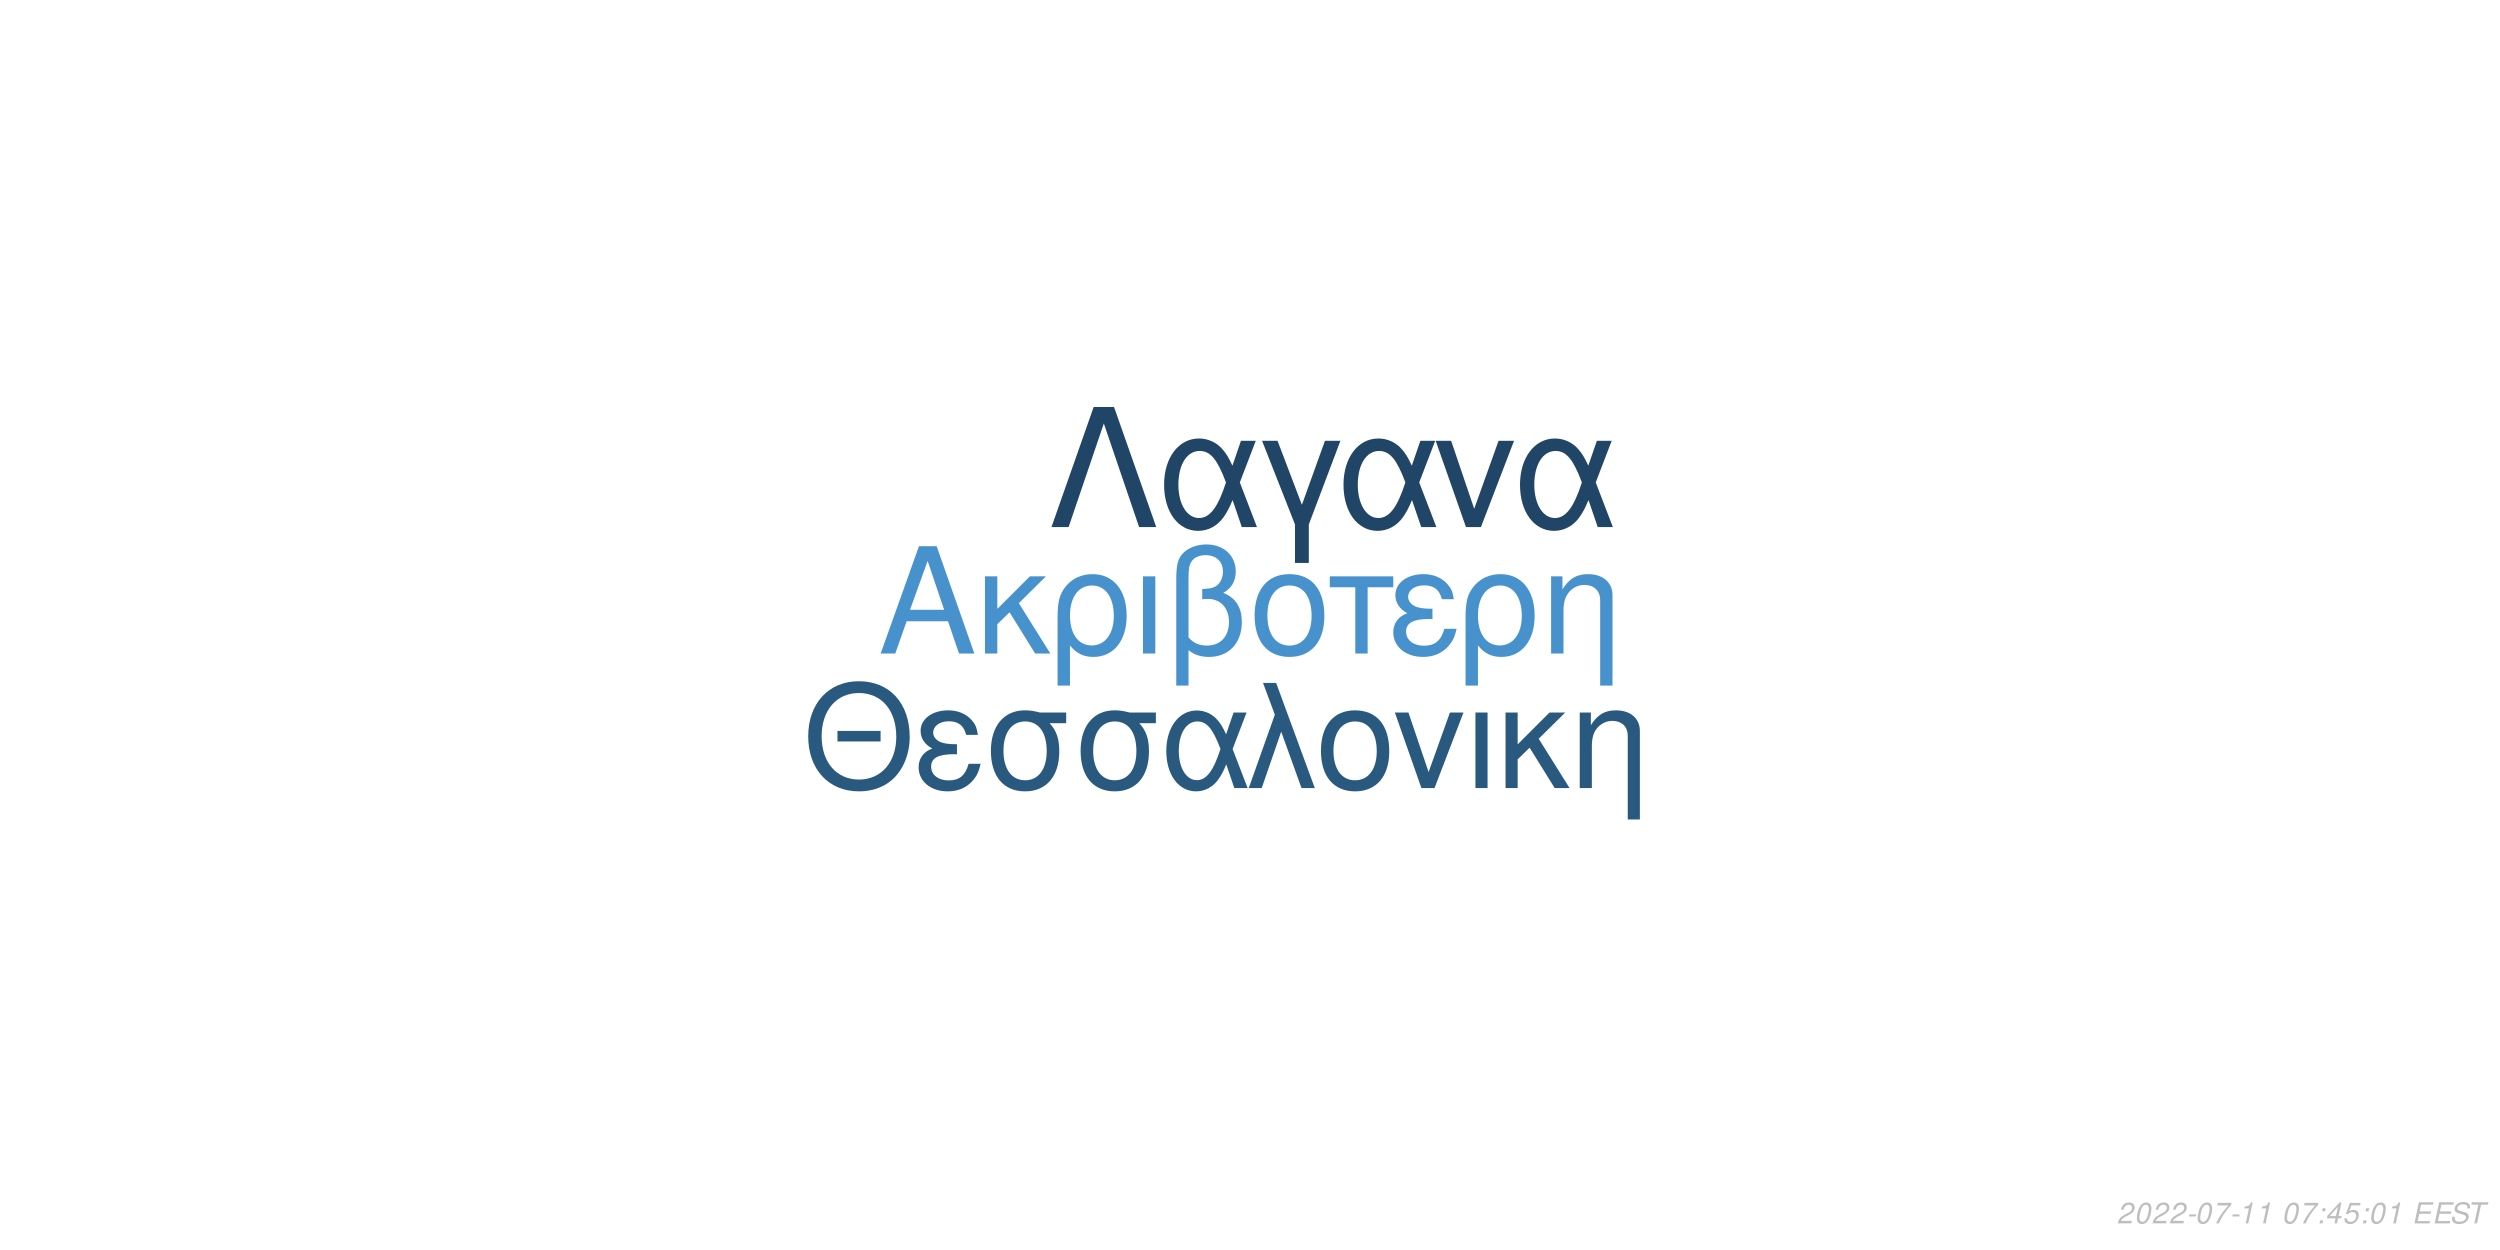
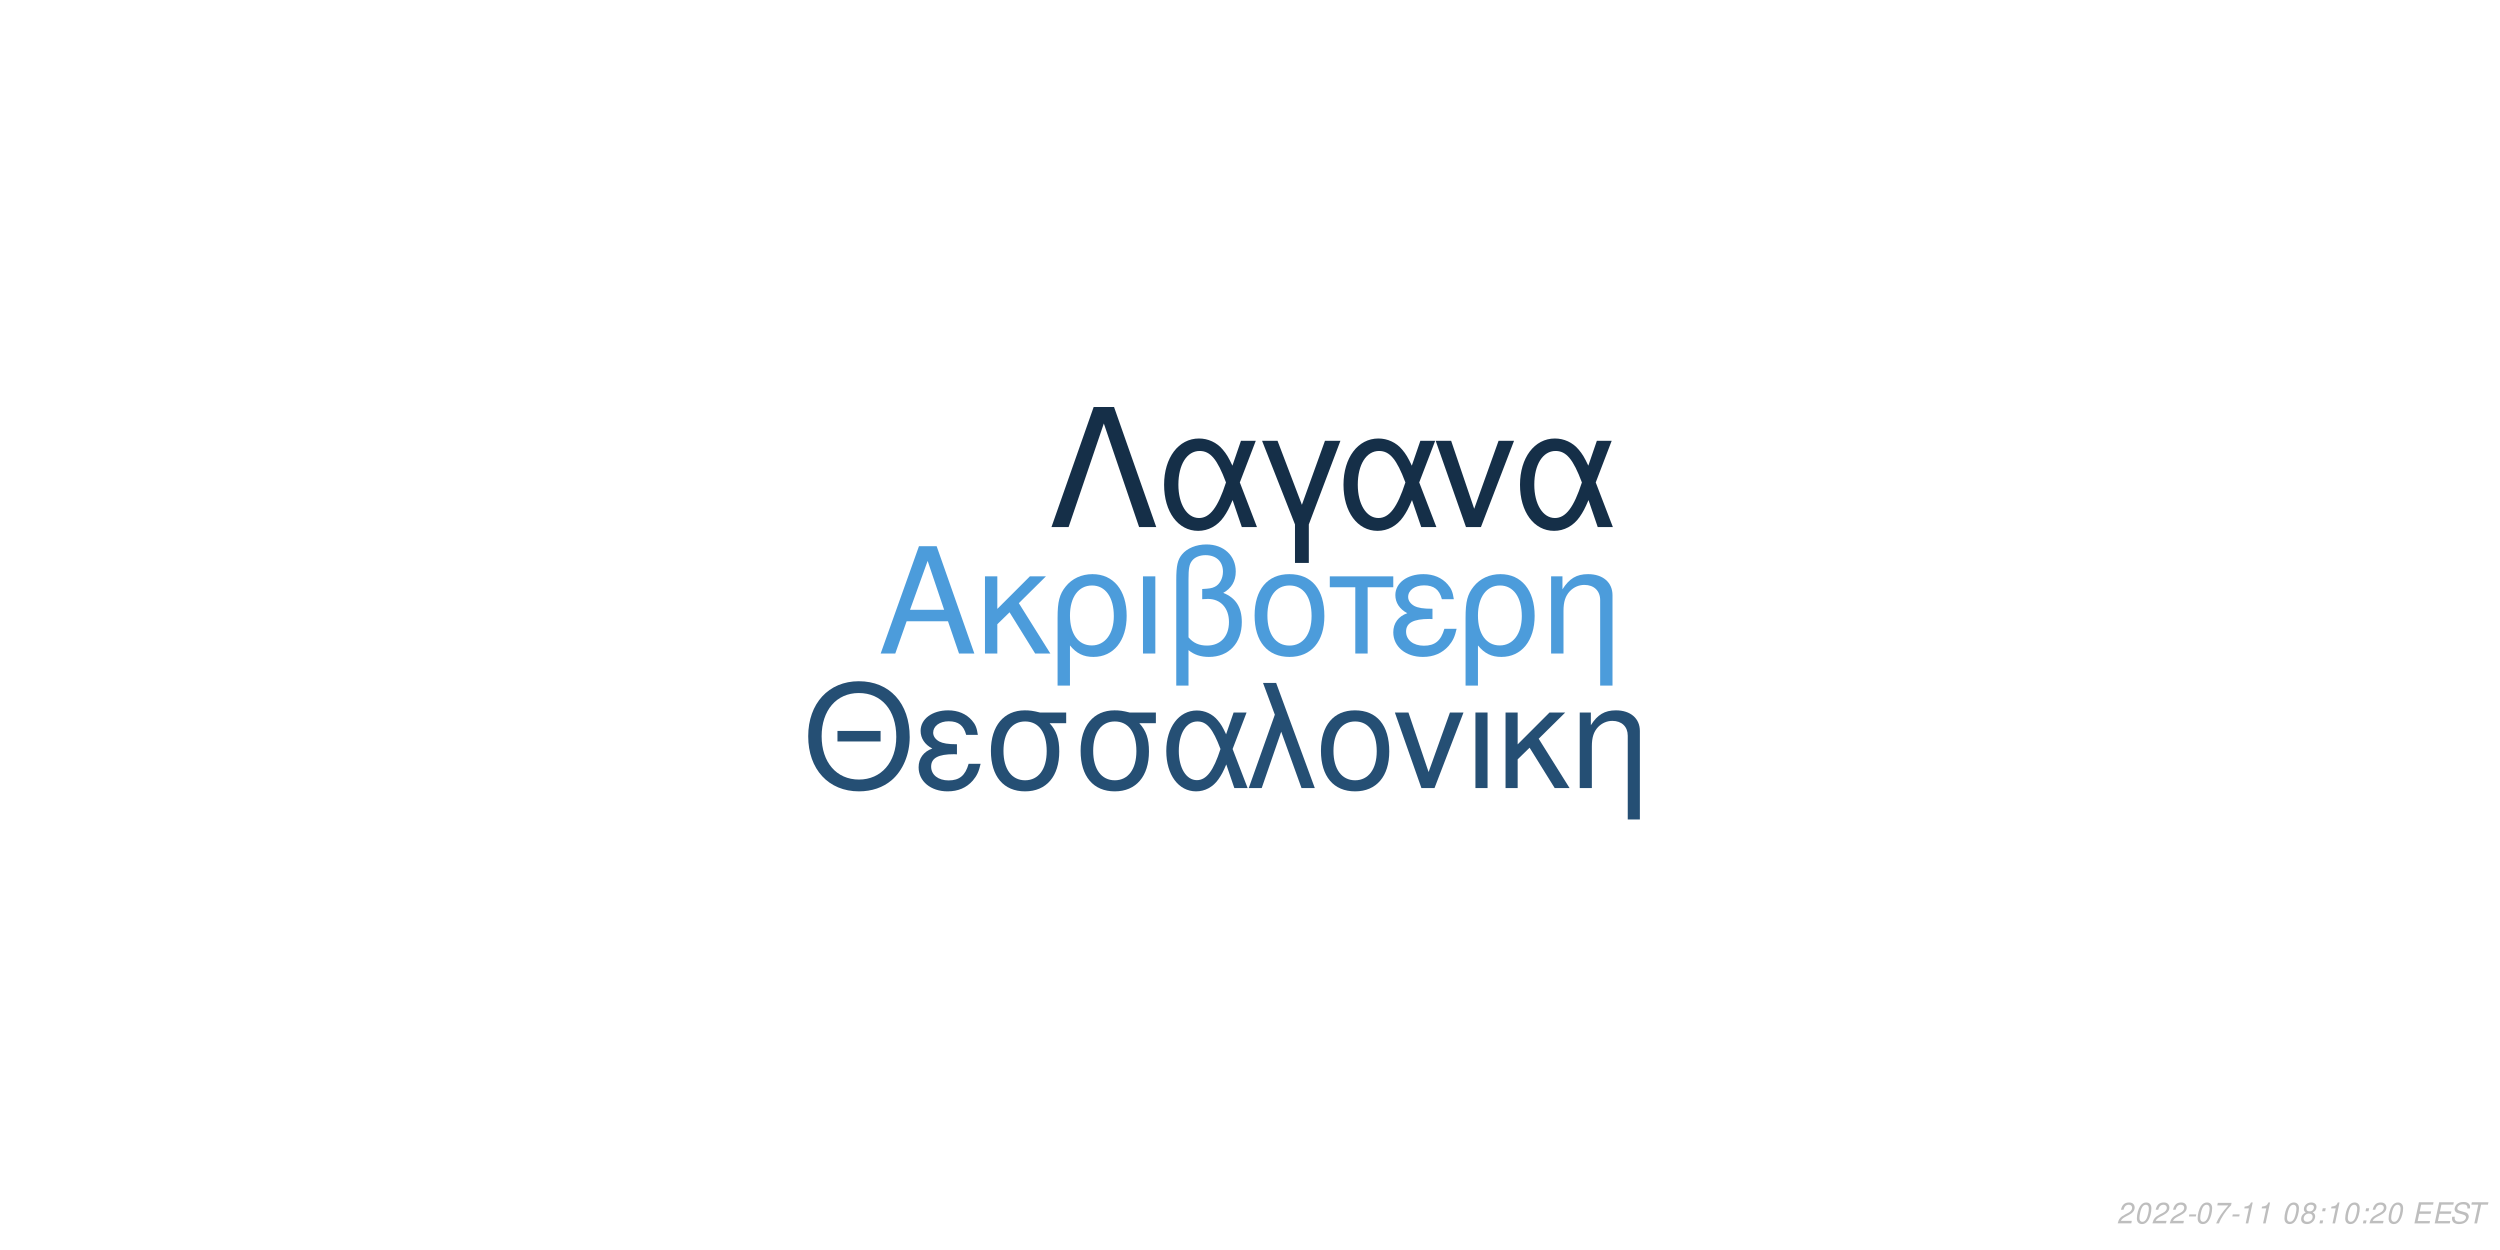
<svg xmlns="http://www.w3.org/2000/svg" xmlns:xlink="http://www.w3.org/1999/xlink" width="864pt" height="432pt" viewBox="0 0 864 432" version="1.1">
  <defs>
    <g>
      <symbol overflow="visible" id="glyph0-0">
        <path style="stroke:none;" d="" />
      </symbol>
      <symbol overflow="visible" id="glyph0-1">
        <path style="stroke:none;" d="M 24.125 -11.141 L 27.938 0 L 33.234 0 L 20.203 -37.094 L 14.094 -37.094 L 0.859 0 L 5.906 0 L 9.828 -11.141 Z M 22.797 -15.109 L 11 -15.109 L 17.094 -32.016 Z M 22.797 -15.109 " />
      </symbol>
      <symbol overflow="visible" id="glyph0-2">
        <path style="stroke:none;" d="M 7.172 -15.422 L 7.172 -26.672 L 2.906 -26.672 L 2.906 0 L 7.172 0 L 7.172 -10.125 L 11.406 -14.25 L 20.25 0 L 25.5 0 L 14.609 -17.406 L 23.969 -26.672 L 18.422 -26.672 Z M 7.172 -15.422 " />
      </symbol>
      <symbol overflow="visible" id="glyph0-3">
        <path style="stroke:none;" d="M 3 11.094 L 7.281 11.094 L 7.281 -2.797 C 9.516 -0.047 11.953 1.172 15.375 1.172 C 22.344 1.172 26.875 -4.422 26.875 -13.031 C 26.875 -21.891 22.297 -27.438 15.062 -27.438 C 11.297 -27.438 7.984 -25.906 5.797 -23.156 C 3.672 -20.516 3 -17.969 3 -12.359 Z M 14.906 -23.516 C 19.547 -23.516 22.438 -19.438 22.438 -12.922 C 22.438 -6.812 19.391 -2.797 14.812 -2.797 C 10.172 -2.797 7.281 -6.766 7.281 -13.125 C 7.281 -19.484 10.234 -23.516 14.906 -23.516 Z M 14.906 -23.516 " />
      </symbol>
      <symbol overflow="visible" id="glyph0-4">
        <path style="stroke:none;" d="M 3.516 0 L 7.781 0 L 7.781 -26.672 L 3.516 -26.672 Z M 3.516 0 " />
      </symbol>
      <symbol overflow="visible" id="glyph0-5">
        <path style="stroke:none;" d="M 4.016 11.094 L 8.25 11.094 L 8.25 -1.172 C 10.172 0.406 12.422 1.172 15.312 1.172 C 22.188 1.172 26.672 -3.609 26.672 -10.891 C 26.672 -15.984 24.578 -19.234 20.25 -20.969 C 23.109 -22.547 24.578 -25.031 24.578 -28.344 C 24.578 -33.844 20.406 -37.703 14.453 -37.703 C 10.938 -37.703 7.734 -36.391 6 -34.25 C 4.484 -32.422 4.016 -30.328 4.016 -25.391 Z M 8.25 -25.656 C 8.25 -29.359 8.5 -30.844 9.469 -32.062 C 10.375 -33.281 12.156 -34 14.094 -34 C 17.812 -34 20.156 -31.812 20.156 -28.297 C 20.156 -25.953 18.984 -23.812 17.297 -23.047 C 16.281 -22.547 15.469 -22.438 12.984 -22.297 L 12.984 -18.781 C 13.734 -18.828 14.344 -18.875 14.969 -18.875 C 19.344 -18.875 22.234 -15.719 22.234 -10.891 C 22.234 -5.906 19.281 -2.75 14.656 -2.75 C 11.953 -2.75 9.922 -3.609 8.25 -5.594 Z M 8.25 -25.656 " />
      </symbol>
      <symbol overflow="visible" id="glyph0-6">
        <path style="stroke:none;" d="M 14.094 -27.438 C 6.562 -27.438 2.094 -22.094 2.094 -13.125 C 2.094 -4.125 6.562 1.172 14.141 1.172 C 21.672 1.172 26.203 -4.172 26.203 -12.922 C 26.203 -22.188 21.828 -27.438 14.094 -27.438 Z M 14.141 -23.516 C 18.938 -23.516 21.781 -19.594 21.781 -12.984 C 21.781 -6.672 18.828 -2.75 14.141 -2.75 C 9.422 -2.75 6.516 -6.672 6.516 -13.125 C 6.516 -19.594 9.422 -23.516 14.141 -23.516 Z M 14.141 -23.516 " />
      </symbol>
      <symbol overflow="visible" id="glyph0-7">
        <path style="stroke:none;" d="M 7.891 0 L 12.156 0 L 12.156 -22.906 L 21.016 -22.906 L 21.016 -26.672 L -0.922 -26.672 L -0.922 -22.906 L 7.891 -22.906 Z M 7.891 0 " />
      </symbol>
      <symbol overflow="visible" id="glyph0-8">
        <path style="stroke:none;" d="M 14.562 -15.469 C 11.344 -15.469 9.562 -15.781 8.297 -16.438 C 6.922 -17.203 6.156 -18.328 6.156 -19.547 C 6.156 -21.891 8.453 -23.562 11.656 -23.562 C 15.062 -23.562 16.953 -22.094 17.812 -18.781 L 21.938 -18.781 C 21.578 -21.266 21.062 -22.5 19.797 -23.922 C 17.812 -26.203 14.906 -27.438 11.453 -27.438 C 5.797 -27.438 1.734 -24.375 1.734 -20.203 C 1.734 -17.609 3.156 -15.375 5.859 -13.938 C 2.797 -12.875 1.016 -10.484 1.016 -7.328 C 1.016 -2.391 5.297 1.172 11.25 1.172 C 14.969 1.172 17.906 -0.109 20.156 -2.641 C 21.578 -4.328 22.297 -5.797 22.906 -8.547 L 18.672 -8.547 C 17.5 -4.422 15.422 -2.703 11.609 -2.703 C 7.938 -2.703 5.438 -4.688 5.438 -7.578 C 5.438 -10.578 7.938 -11.953 13.484 -11.953 C 13.641 -11.953 14.094 -11.953 14.562 -11.906 Z M 14.562 -15.469 " />
      </symbol>
      <symbol overflow="visible" id="glyph0-9">
        <path style="stroke:none;" d="M 3.562 -26.672 L 3.562 0 L 7.844 0 L 7.844 -14.703 C 7.844 -17.906 8.5 -19.891 10.031 -21.531 C 11.406 -22.953 13.188 -23.719 15.062 -23.719 C 18.375 -23.719 20.516 -21.672 20.516 -18.469 L 20.516 11.094 L 24.781 11.094 L 24.781 -20.156 C 24.781 -24.578 21.469 -27.438 16.328 -27.438 C 12.359 -27.438 9.828 -25.906 7.484 -22.188 L 7.484 -26.672 Z M 3.562 -26.672 " />
      </symbol>
      <symbol overflow="visible" id="glyph1-0">
        <path style="stroke:none;" d="" />
      </symbol>
      <symbol overflow="visible" id="glyph1-1">
        <path style="stroke:none;" d="M 26.859 -19.734 L 11.953 -19.734 L 11.953 -16.094 L 26.859 -16.094 Z M 19.328 -36.922 C 8.922 -36.922 1.844 -29.25 1.844 -17.891 C 1.844 -6.484 8.875 1.141 19.391 1.141 C 23.812 1.141 27.703 -0.203 30.641 -2.688 C 34.578 -6.031 36.922 -11.656 36.922 -17.594 C 36.922 -29.297 30 -36.922 19.328 -36.922 Z M 19.328 -32.844 C 27.203 -32.844 32.281 -26.906 32.281 -17.688 C 32.281 -8.922 27.062 -2.938 19.391 -2.938 C 11.609 -2.938 6.484 -8.922 6.484 -17.891 C 6.484 -26.859 11.609 -32.844 19.328 -32.844 Z M 19.328 -32.844 " />
      </symbol>
      <symbol overflow="visible" id="glyph1-2">
        <path style="stroke:none;" d="M 14.25 -15.141 C 11.109 -15.141 9.375 -15.453 8.125 -16.094 C 6.781 -16.844 6.031 -17.938 6.031 -19.141 C 6.031 -21.422 8.266 -23.078 11.406 -23.078 C 14.75 -23.078 16.594 -21.625 17.438 -18.391 L 21.469 -18.391 C 21.125 -20.828 20.625 -22.031 19.391 -23.422 C 17.438 -25.656 14.594 -26.859 11.219 -26.859 C 5.688 -26.859 1.688 -23.875 1.688 -19.781 C 1.688 -17.234 3.094 -15.047 5.734 -13.656 C 2.734 -12.609 1 -10.266 1 -7.172 C 1 -2.344 5.188 1.141 11.016 1.141 C 14.656 1.141 17.547 -0.094 19.734 -2.594 C 21.125 -4.234 21.828 -5.688 22.422 -8.375 L 18.281 -8.375 C 17.141 -4.328 15.094 -2.641 11.359 -2.641 C 7.766 -2.641 5.328 -4.578 5.328 -7.422 C 5.328 -10.359 7.766 -11.703 13.203 -11.703 C 13.359 -11.703 13.797 -11.703 14.25 -11.656 Z M 14.25 -15.141 " />
      </symbol>
      <symbol overflow="visible" id="glyph1-3">
        <path style="stroke:none;" d="M 29 -26.109 L 19.938 -26.109 C 17.594 -26.703 16.438 -26.859 14.703 -26.859 C 7.469 -26.859 2.984 -21.469 2.984 -12.859 C 2.984 -4.031 7.375 1.141 14.797 1.141 C 22.172 1.141 26.609 -4.078 26.609 -12.656 C 26.609 -17.047 25.656 -19.828 23.266 -22.422 L 29 -22.422 Z M 14.797 -23.016 C 19.531 -23.016 22.266 -19.234 22.266 -12.75 C 22.266 -6.531 19.438 -2.688 14.797 -2.688 C 10.172 -2.688 7.328 -6.531 7.328 -12.859 C 7.328 -19.188 10.172 -23.016 14.797 -23.016 Z M 14.797 -23.016 " />
      </symbol>
      <symbol overflow="visible" id="glyph1-4">
        <path style="stroke:none;" d="M 29.344 -26.109 L 24.859 -26.109 L 22.266 -18.578 C 21.125 -21.031 20.484 -22.125 19.328 -23.469 C 17.547 -25.609 14.906 -26.812 12.156 -26.812 C 5.984 -26.812 1.594 -20.984 1.594 -12.812 C 1.594 -4.578 5.828 1.141 11.906 1.141 C 14.953 1.141 17.734 -0.344 19.625 -3.047 C 20.672 -4.531 21.281 -5.688 22.328 -8.172 L 25.109 0 L 29.703 0 L 24.516 -13.5 Z M 20.328 -13.5 C 17.891 -5.922 15.453 -2.734 12.156 -2.734 C 8.516 -2.734 5.922 -6.922 5.922 -12.812 C 5.922 -18.938 8.516 -23.016 12.359 -23.016 C 15.594 -23.016 17.688 -20.531 20.328 -13.5 Z M 20.328 -13.5 " />
      </symbol>
      <symbol overflow="visible" id="glyph1-5">
        <path style="stroke:none;" d="M 1.094 0 L 5.578 0 L 12.312 -19.484 L 19.328 0 L 23.922 0 L 10.562 -36.328 L 6.031 -36.328 L 10.109 -25.359 Z M 1.094 0 " />
      </symbol>
      <symbol overflow="visible" id="glyph1-6">
        <path style="stroke:none;" d="M 13.797 -26.859 C 6.422 -26.859 2.047 -21.625 2.047 -12.859 C 2.047 -4.031 6.422 1.141 13.859 1.141 C 21.234 1.141 25.656 -4.078 25.656 -12.656 C 25.656 -21.719 21.375 -26.859 13.797 -26.859 Z M 13.859 -23.016 C 18.531 -23.016 21.328 -19.188 21.328 -12.703 C 21.328 -6.531 18.438 -2.688 13.859 -2.688 C 9.219 -2.688 6.375 -6.531 6.375 -12.859 C 6.375 -19.188 9.219 -23.016 13.859 -23.016 Z M 13.859 -23.016 " />
      </symbol>
      <symbol overflow="visible" id="glyph1-7">
        <path style="stroke:none;" d="M 14.297 0 L 24.312 -26.109 L 19.625 -26.109 L 12.25 -5.531 L 5.281 -26.109 L 0.594 -26.109 L 9.766 0 Z M 14.297 0 " />
      </symbol>
      <symbol overflow="visible" id="glyph1-8">
        <path style="stroke:none;" d="M 3.438 0 L 7.625 0 L 7.625 -26.109 L 3.438 -26.109 Z M 3.438 0 " />
      </symbol>
      <symbol overflow="visible" id="glyph1-9">
        <path style="stroke:none;" d="M 7.031 -15.094 L 7.031 -26.109 L 2.844 -26.109 L 2.844 0 L 7.031 0 L 7.031 -9.922 L 11.156 -13.953 L 19.828 0 L 24.969 0 L 14.297 -17.047 L 23.469 -26.109 L 18.031 -26.109 Z M 7.031 -15.094 " />
      </symbol>
      <symbol overflow="visible" id="glyph1-10">
        <path style="stroke:none;" d="M 3.484 -26.109 L 3.484 0 L 7.672 0 L 7.672 -14.406 C 7.672 -17.547 8.328 -19.484 9.812 -21.078 C 11.156 -22.469 12.906 -23.219 14.75 -23.219 C 17.984 -23.219 20.078 -21.234 20.078 -18.094 L 20.078 10.859 L 24.266 10.859 L 24.266 -19.734 C 24.266 -24.062 21.031 -26.859 16 -26.859 C 12.109 -26.859 9.609 -25.359 7.328 -21.719 L 7.328 -26.109 Z M 3.484 -26.109 " />
      </symbol>
      <symbol overflow="visible" id="glyph2-0">
        <path style="stroke:none;" d="" />
      </symbol>
      <symbol overflow="visible" id="glyph2-1">
        <path style="stroke:none;" d="M 22.531 -41.484 L 15.484 -41.484 L 0.906 0 L 6.828 0 L 19 -35.797 L 31.188 0 L 37.109 0 Z M 22.531 -41.484 " />
      </symbol>
      <symbol overflow="visible" id="glyph2-2">
        <path style="stroke:none;" d="M 33.516 -29.812 L 28.391 -29.812 L 25.438 -21.219 C 24.125 -24.016 23.391 -25.266 22.078 -26.797 C 20.031 -29.25 17.016 -30.609 13.891 -30.609 C 6.828 -30.609 1.828 -23.953 1.828 -14.625 C 1.828 -5.234 6.656 1.312 13.594 1.312 C 17.078 1.312 20.266 -0.391 22.422 -3.469 C 23.609 -5.172 24.297 -6.484 25.5 -9.328 L 28.688 0 L 33.922 0 L 28 -15.422 Z M 23.219 -15.422 C 20.422 -6.766 17.641 -3.125 13.891 -3.125 C 9.734 -3.125 6.766 -7.906 6.766 -14.625 C 6.766 -21.625 9.734 -26.297 14.109 -26.297 C 17.812 -26.297 20.203 -23.453 23.219 -15.422 Z M 23.219 -15.422 " />
      </symbol>
      <symbol overflow="visible" id="glyph2-3">
        <path style="stroke:none;" d="M 12.062 12.406 L 16.844 12.406 L 16.844 -0.906 L 27.766 -29.812 L 22.422 -29.812 L 14.453 -7.688 L 6.031 -29.812 L 0.688 -29.812 L 12.062 -0.906 Z M 12.062 12.406 " />
      </symbol>
      <symbol overflow="visible" id="glyph2-4">
        <path style="stroke:none;" d="M 16.328 0 L 27.766 -29.812 L 22.422 -29.812 L 14 -6.312 L 6.031 -29.812 L 0.688 -29.812 L 11.156 0 Z M 16.328 0 " />
      </symbol>
      <symbol overflow="visible" id="glyph3-0">
        <path style="stroke:none;" d="" />
      </symbol>
      <symbol overflow="visible" id="glyph3-1">
        <path style="stroke:none;" d="M 5.234 -0.875 L 1.469 -0.875 C 1.641 -1.375 2.203 -1.891 3.109 -2.344 L 4.234 -2.938 C 5.562 -3.625 6.219 -4.469 6.219 -5.484 C 6.219 -5.938 6.062 -6.359 5.797 -6.656 C 5.469 -7.047 4.984 -7.234 4.312 -7.234 C 2.766 -7.234 1.891 -6.453 1.484 -4.734 L 2.375 -4.734 C 2.484 -5.188 2.609 -5.484 2.797 -5.75 C 3.094 -6.203 3.609 -6.453 4.188 -6.453 C 4.891 -6.453 5.344 -6.031 5.344 -5.375 C 5.344 -4.703 4.859 -4.094 4.016 -3.656 L 2.984 -3.125 C 1.234 -2.188 0.797 -1.656 0.344 -0.016 L 5.047 -0.016 Z M 5.234 -0.875 " />
      </symbol>
      <symbol overflow="visible" id="glyph3-2">
        <path style="stroke:none;" d="M 4.203 -7.234 C 3.375 -7.234 2.688 -6.812 2.125 -5.984 C 1.484 -5.047 0.984 -3.188 0.984 -1.734 C 0.984 -1.109 1.172 -0.562 1.484 -0.266 C 1.797 0.047 2.281 0.234 2.766 0.234 C 3.625 0.234 4.281 -0.156 4.859 -1.016 C 5.516 -1.953 6 -3.797 6 -5.266 C 6 -6.5 5.328 -7.234 4.203 -7.234 Z M 4.094 -6.453 C 4.734 -6.453 5.125 -5.984 5.125 -5.156 C 5.125 -4.203 4.781 -2.625 4.406 -1.812 C 3.984 -0.938 3.516 -0.547 2.875 -0.547 C 2.25 -0.547 1.875 -1.031 1.875 -1.828 C 1.875 -2.797 2.203 -4.344 2.594 -5.203 C 2.984 -6.047 3.453 -6.453 4.094 -6.453 Z M 4.094 -6.453 " />
      </symbol>
      <symbol overflow="visible" id="glyph3-3">
        <path style="stroke:none;" d="M 3.516 -3.125 L 1.125 -3.125 L 0.969 -2.406 L 3.359 -2.406 Z M 3.516 -3.125 " />
      </symbol>
      <symbol overflow="visible" id="glyph3-4">
        <path style="stroke:none;" d="M 6.703 -7.094 L 1.953 -7.094 L 1.766 -6.219 L 5.594 -6.219 C 3.344 -3.688 2.266 -2.109 1.375 0 L 2.344 0 C 3.031 -1.906 4.828 -4.594 6.547 -6.281 Z M 6.703 -7.094 " />
      </symbol>
      <symbol overflow="visible" id="glyph3-5">
        <path style="stroke:none;" d="M 3.703 -5.188 L 2.594 0 L 3.469 0 L 5.016 -7.234 L 4.438 -7.234 C 3.906 -6.156 3.688 -6.016 2.234 -5.812 L 2.109 -5.188 Z M 3.703 -5.188 " />
      </symbol>
      <symbol overflow="visible" id="glyph3-6">
        <path style="stroke:none;" d="" />
      </symbol>
      <symbol overflow="visible" id="glyph3-7">
+         <path style="stroke:none;" d="M 4.766 -3.797 C 5.078 -3.969 5.234 -4.078 5.438 -4.234 C 5.812 -4.594 6.062 -5.172 6.062 -5.734 C 6.062 -6.625 5.344 -7.234 4.266 -7.234 C 2.812 -7.234 1.703 -6.219 1.703 -4.875 C 1.703 -4.406 1.875 -4.125 2.359 -3.812 C 1.297 -3.312 0.75 -2.516 0.75 -1.469 C 0.75 -0.438 1.547 0.234 2.812 0.234 C 3.656 0.234 4.359 -0.094 4.938 -0.734 C 5.359 -1.234 5.609 -1.859 5.609 -2.438 C 5.609 -3.047 5.312 -3.516 4.766 -3.797 Z M 4.109 -6.453 C 4.797 -6.453 5.188 -6.125 5.188 -5.578 C 5.188 -5.266 5.062 -4.922 4.859 -4.672 C 4.562 -4.312 4.188 -4.156 3.656 -4.156 C 2.984 -4.156 2.594 -4.453 2.594 -4.984 C 2.594 -5.859 3.203 -6.453 4.109 -6.453 Z M 3.453 -3.406 C 4.234 -3.406 4.734 -2.984 4.734 -2.312 C 4.734 -1.312 3.922 -0.547 2.875 -0.547 C 2.125 -0.547 1.625 -0.969 1.625 -1.625 C 1.625 -2.609 2.438 -3.406 3.453 -3.406 Z M 3.453 -3.406 " />
+       </symbol>
+       <symbol overflow="visible" id="glyph3-8">
        <path style="stroke:none;" d="M 2.359 -1.031 L 1.312 -1.031 L 1.094 0 L 2.141 0 Z M 3.266 -5.234 L 2.219 -5.234 L 2 -4.203 L 3.047 -4.203 Z M 3.266 -5.234 " />
      </symbol>
-       <symbol overflow="visible" id="glyph3-8">
-         <path style="stroke:none;" d="M 3.625 -1.75 L 3.266 0 L 4.141 0 L 4.516 -1.75 L 5.562 -1.75 L 5.734 -2.531 L 4.688 -2.531 L 5.688 -7.234 L 5.016 -7.234 L 0.844 -2.672 L 0.641 -1.75 Z M 3.797 -2.531 L 1.594 -2.531 L 4.469 -5.703 Z M 3.797 -2.531 " />
-       </symbol>
      <symbol overflow="visible" id="glyph3-9">
-         <path style="stroke:none;" d="M 6.297 -7.094 L 2.594 -7.094 L 1.234 -3.234 L 2.047 -3.234 C 2.656 -3.766 2.938 -3.906 3.531 -3.906 C 4.328 -3.906 4.797 -3.453 4.797 -2.688 C 4.797 -1.438 3.969 -0.547 2.828 -0.547 C 2.031 -0.547 1.609 -0.938 1.578 -1.734 L 0.703 -1.734 L 0.703 -1.516 C 0.703 -0.938 0.844 -0.547 1.188 -0.266 C 1.562 0.062 2.078 0.234 2.703 0.234 C 3.656 0.234 4.391 -0.156 4.984 -0.922 C 5.422 -1.5 5.672 -2.234 5.672 -2.953 C 5.672 -4 4.938 -4.672 3.812 -4.672 C 3.328 -4.672 2.906 -4.547 2.406 -4.234 L 3.109 -6.219 L 6.109 -6.219 Z M 6.297 -7.094 " />
+         <path style="stroke:none;" d="M 2.547 -3.312 L 6.5 -3.312 L 6.688 -4.141 L 2.719 -4.141 L 3.219 -6.469 L 7.344 -6.469 L 7.516 -7.297 L 2.453 -7.297 L 0.906 0 L 6.125 0 L 6.297 -0.812 L 2.016 -0.812 Z M 2.547 -3.312 " />
      </symbol>
      <symbol overflow="visible" id="glyph3-10">
-         <path style="stroke:none;" d="M 2.547 -3.312 L 6.5 -3.312 L 6.688 -4.141 L 2.719 -4.141 L 3.219 -6.469 L 7.344 -6.469 L 7.516 -7.297 L 2.453 -7.297 L 0.906 0 L 6.125 0 L 6.297 -0.812 L 2.016 -0.812 Z M 2.547 -3.312 " />
+         <path style="stroke:none;" d="M 7.062 -5.156 C 7.125 -5.438 7.141 -5.562 7.141 -5.703 C 7.141 -6.156 6.938 -6.594 6.594 -6.891 C 6.188 -7.25 5.656 -7.406 4.875 -7.406 C 3.844 -7.406 3.047 -7.125 2.5 -6.562 C 2.094 -6.141 1.781 -5.438 1.781 -4.922 C 1.781 -4.297 2.219 -3.766 2.891 -3.562 L 4.594 -3.094 C 5.406 -2.859 5.734 -2.578 5.734 -2.094 C 5.734 -1.781 5.547 -1.406 5.266 -1.141 C 4.844 -0.766 4.266 -0.578 3.453 -0.578 C 2.328 -0.578 1.812 -0.984 1.812 -1.906 C 1.812 -2.047 1.812 -2.125 1.844 -2.312 L 0.984 -2.312 C 0.906 -2.062 0.891 -1.906 0.891 -1.688 C 0.891 -0.484 1.797 0.234 3.297 0.234 C 4.359 0.234 5.234 -0.062 5.812 -0.609 C 6.344 -1.078 6.688 -1.797 6.688 -2.375 C 6.688 -2.641 6.609 -2.906 6.453 -3.156 C 6.234 -3.5 5.938 -3.703 5.469 -3.828 L 3.75 -4.312 C 2.984 -4.547 2.734 -4.734 2.734 -5.188 C 2.734 -5.547 2.875 -5.844 3.188 -6.109 C 3.547 -6.438 4.031 -6.594 4.703 -6.594 C 5.266 -6.594 5.688 -6.484 5.906 -6.297 C 6.094 -6.125 6.219 -5.797 6.219 -5.516 C 6.219 -5.422 6.203 -5.344 6.188 -5.156 Z M 7.062 -5.156 " />
      </symbol>
      <symbol overflow="visible" id="glyph3-11">
-         <path style="stroke:none;" d="M 7.062 -5.156 C 7.125 -5.438 7.141 -5.562 7.141 -5.703 C 7.141 -6.156 6.938 -6.594 6.594 -6.891 C 6.188 -7.25 5.656 -7.406 4.875 -7.406 C 3.844 -7.406 3.047 -7.125 2.5 -6.562 C 2.094 -6.141 1.781 -5.438 1.781 -4.922 C 1.781 -4.297 2.219 -3.766 2.891 -3.562 L 4.594 -3.094 C 5.406 -2.859 5.734 -2.578 5.734 -2.094 C 5.734 -1.781 5.547 -1.406 5.266 -1.141 C 4.844 -0.766 4.266 -0.578 3.453 -0.578 C 2.328 -0.578 1.812 -0.984 1.812 -1.906 C 1.812 -2.047 1.812 -2.125 1.844 -2.312 L 0.984 -2.312 C 0.906 -2.062 0.891 -1.906 0.891 -1.688 C 0.891 -0.484 1.797 0.234 3.297 0.234 C 4.359 0.234 5.234 -0.062 5.812 -0.609 C 6.344 -1.078 6.688 -1.797 6.688 -2.375 C 6.688 -2.641 6.609 -2.906 6.453 -3.156 C 6.234 -3.5 5.938 -3.703 5.469 -3.828 L 3.75 -4.312 C 2.984 -4.547 2.734 -4.734 2.734 -5.188 C 2.734 -5.547 2.875 -5.844 3.188 -6.109 C 3.547 -6.438 4.031 -6.594 4.703 -6.594 C 5.266 -6.594 5.688 -6.484 5.906 -6.297 C 6.094 -6.125 6.219 -5.797 6.219 -5.516 C 6.219 -5.422 6.203 -5.344 6.188 -5.156 Z M 7.062 -5.156 " />
-       </symbol>
-       <symbol overflow="visible" id="glyph3-12">
        <path style="stroke:none;" d="M 4.938 -6.469 L 7.312 -6.469 L 7.484 -7.297 L 1.75 -7.297 L 1.578 -6.469 L 3.984 -6.469 L 2.609 0 L 3.547 0 Z M 4.938 -6.469 " />
      </symbol>
    </g>
  </defs>
  <g id="surface1">
    <rect x="0" y="0" width="864" height="432" style="fill:rgb(100%,100%,100%);fill-opacity:1;stroke:none;" />
-     <g style="fill:rgb(27.843%,57.255%,80.392%);fill-opacity:1;">
+     <g style="fill:rgb(29.804%,61.176%,85.882%);fill-opacity:1;">
      <use xlink:href="#glyph0-1" x="303.5" y="225.861" />
      <use xlink:href="#glyph0-2" x="337.5" y="225.861" />
      <use xlink:href="#glyph0-3" x="362.5" y="225.861" />
      <use xlink:href="#glyph0-4" x="391.5" y="225.861" />
      <use xlink:href="#glyph0-5" x="402.5" y="225.861" />
      <use xlink:href="#glyph0-6" x="431.5" y="225.861" />
      <use xlink:href="#glyph0-7" x="460.5" y="225.861" />
      <use xlink:href="#glyph0-8" x="480.5" y="225.861" />
      <use xlink:href="#glyph0-3" x="503.5" y="225.861" />
      <use xlink:href="#glyph0-9" x="532.5" y="225.861" />
    </g>
-     <g style="fill:rgb(16.471%,34.902%,50.196%);fill-opacity:1;">
+     <g style="fill:rgb(14.51%,30.98%,45.49%);fill-opacity:1;">
      <use xlink:href="#glyph1-1" x="277.473" y="272.354" />
      <use xlink:href="#glyph1-2" x="316.473" y="272.354" />
      <use xlink:href="#glyph1-3" x="339.473" y="272.354" />
      <use xlink:href="#glyph1-3" x="370.473" y="272.354" />
      <use xlink:href="#glyph1-4" x="401.473" y="272.354" />
      <use xlink:href="#glyph1-5" x="430.473" y="272.354" />
      <use xlink:href="#glyph1-6" x="454.473" y="272.354" />
      <use xlink:href="#glyph1-7" x="481.473" y="272.354" />
      <use xlink:href="#glyph1-8" x="506.473" y="272.354" />
      <use xlink:href="#glyph1-9" x="517.473" y="272.354" />
      <use xlink:href="#glyph1-10" x="542.473" y="272.354" />
    </g>
-     <g style="fill:rgb(12.549%,27.059%,40%);fill-opacity:1;">
+     <g style="fill:rgb(8.235%,18.431%,28.235%);fill-opacity:1;">
      <use xlink:href="#glyph2-1" x="362.484" y="182.152" />
      <use xlink:href="#glyph2-2" x="400.484" y="182.152" />
      <use xlink:href="#glyph2-3" x="435.484" y="182.152" />
      <use xlink:href="#glyph2-2" x="462.484" y="182.152" />
      <use xlink:href="#glyph2-4" x="495.484" y="182.152" />
      <use xlink:href="#glyph2-2" x="523.484" y="182.152" />
    </g>
    <g style="fill:rgb(74.51%,74.51%,74.51%);fill-opacity:1;">
      <use xlink:href="#glyph3-1" x="731.52" y="422.81" />
      <use xlink:href="#glyph3-2" x="737.52" y="422.81" />
      <use xlink:href="#glyph3-1" x="743.52" y="422.81" />
      <use xlink:href="#glyph3-1" x="749.52" y="422.81" />
      <use xlink:href="#glyph3-3" x="755.52" y="422.81" />
      <use xlink:href="#glyph3-2" x="758.52" y="422.81" />
      <use xlink:href="#glyph3-4" x="764.52" y="422.81" />
      <use xlink:href="#glyph3-3" x="770.52" y="422.81" />
      <use xlink:href="#glyph3-5" x="773.52" y="422.81" />
      <use xlink:href="#glyph3-5" x="779.52" y="422.81" />
      <use xlink:href="#glyph3-6" x="785.52" y="422.81" />
      <use xlink:href="#glyph3-2" x="788.52" y="422.81" />
-       <use xlink:href="#glyph3-4" x="794.52" y="422.81" />
-       <use xlink:href="#glyph3-7" x="800.52" y="422.81" />
-       <use xlink:href="#glyph3-8" x="803.52" y="422.81" />
-       <use xlink:href="#glyph3-9" x="809.52" y="422.81" />
-       <use xlink:href="#glyph3-7" x="815.52" y="422.81" />
-       <use xlink:href="#glyph3-2" x="818.52" y="422.81" />
-       <use xlink:href="#glyph3-5" x="824.52" y="422.81" />
+       <use xlink:href="#glyph3-7" x="794.52" y="422.81" />
+       <use xlink:href="#glyph3-8" x="800.52" y="422.81" />
+       <use xlink:href="#glyph3-5" x="803.52" y="422.81" />
+       <use xlink:href="#glyph3-2" x="809.52" y="422.81" />
+       <use xlink:href="#glyph3-8" x="815.52" y="422.81" />
+       <use xlink:href="#glyph3-1" x="818.52" y="422.81" />
+       <use xlink:href="#glyph3-2" x="824.52" y="422.81" />
      <use xlink:href="#glyph3-6" x="830.52" y="422.81" />
-       <use xlink:href="#glyph3-10" x="833.52" y="422.81" />
-       <use xlink:href="#glyph3-10" x="840.52" y="422.81" />
-       <use xlink:href="#glyph3-11" x="846.52" y="422.81" />
-       <use xlink:href="#glyph3-12" x="852.52" y="422.81" />
+       <use xlink:href="#glyph3-9" x="833.52" y="422.81" />
+       <use xlink:href="#glyph3-9" x="840.52" y="422.81" />
+       <use xlink:href="#glyph3-10" x="846.52" y="422.81" />
+       <use xlink:href="#glyph3-11" x="852.52" y="422.81" />
    </g>
  </g>
</svg>
